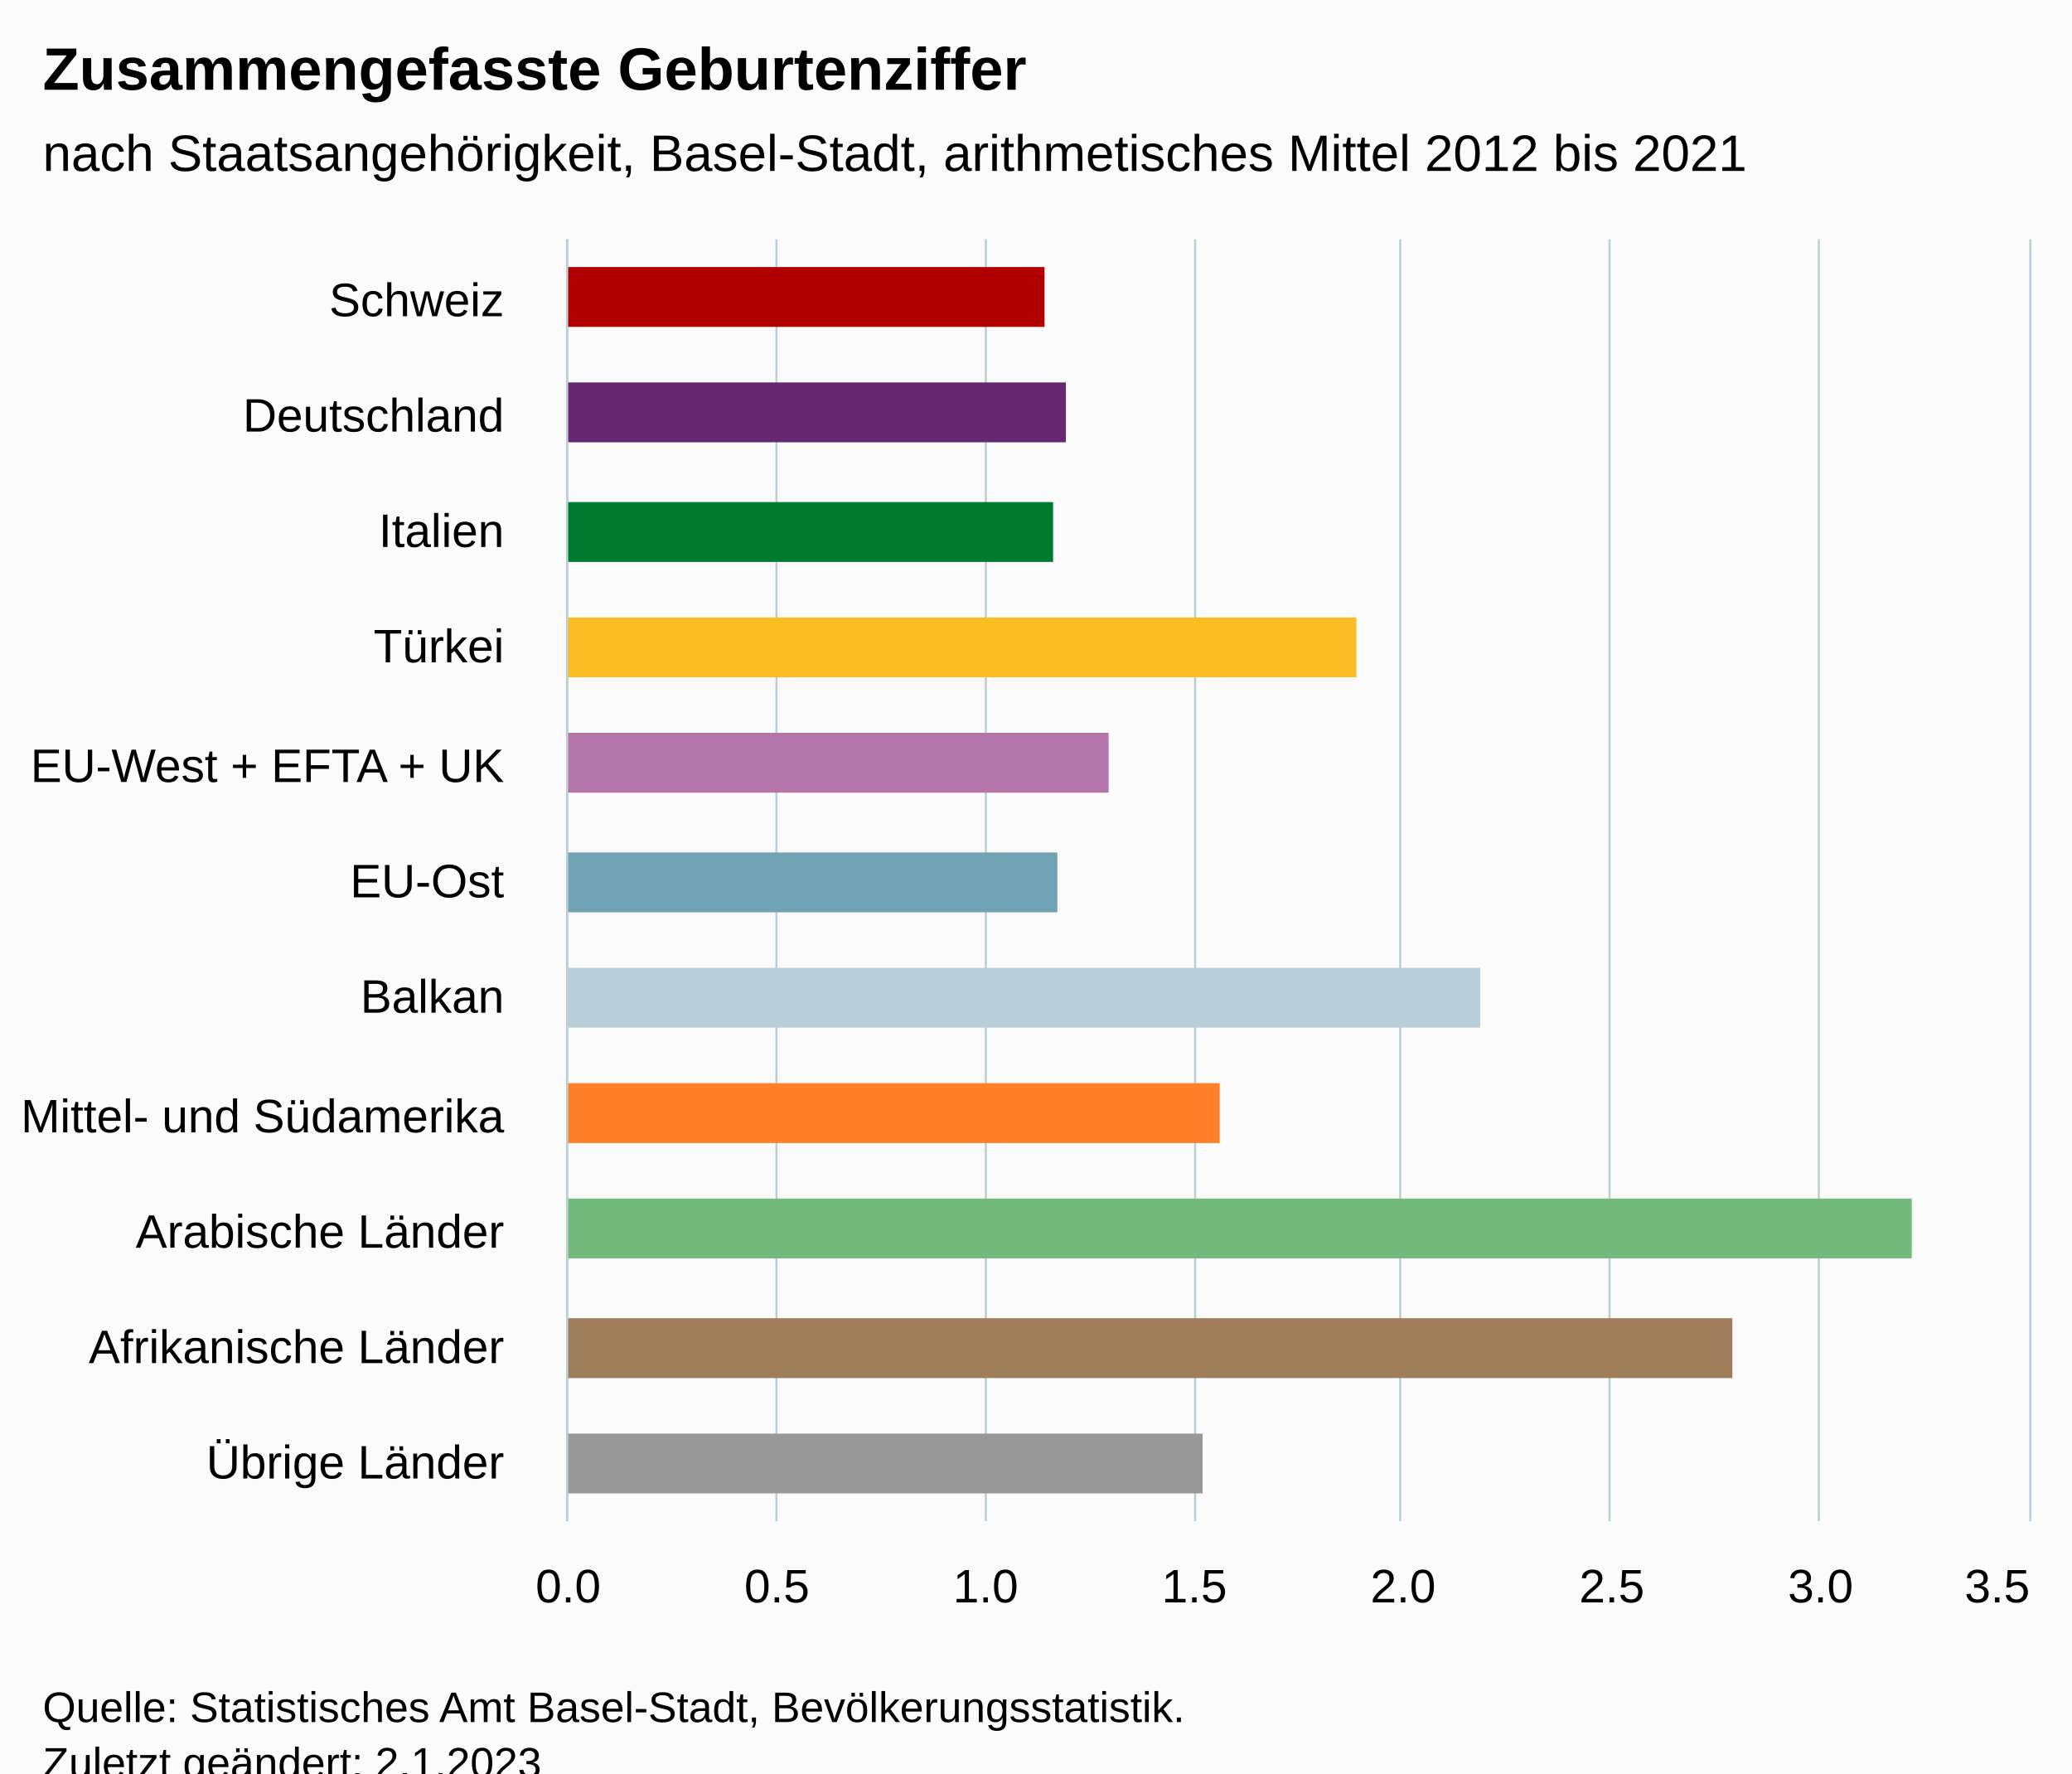
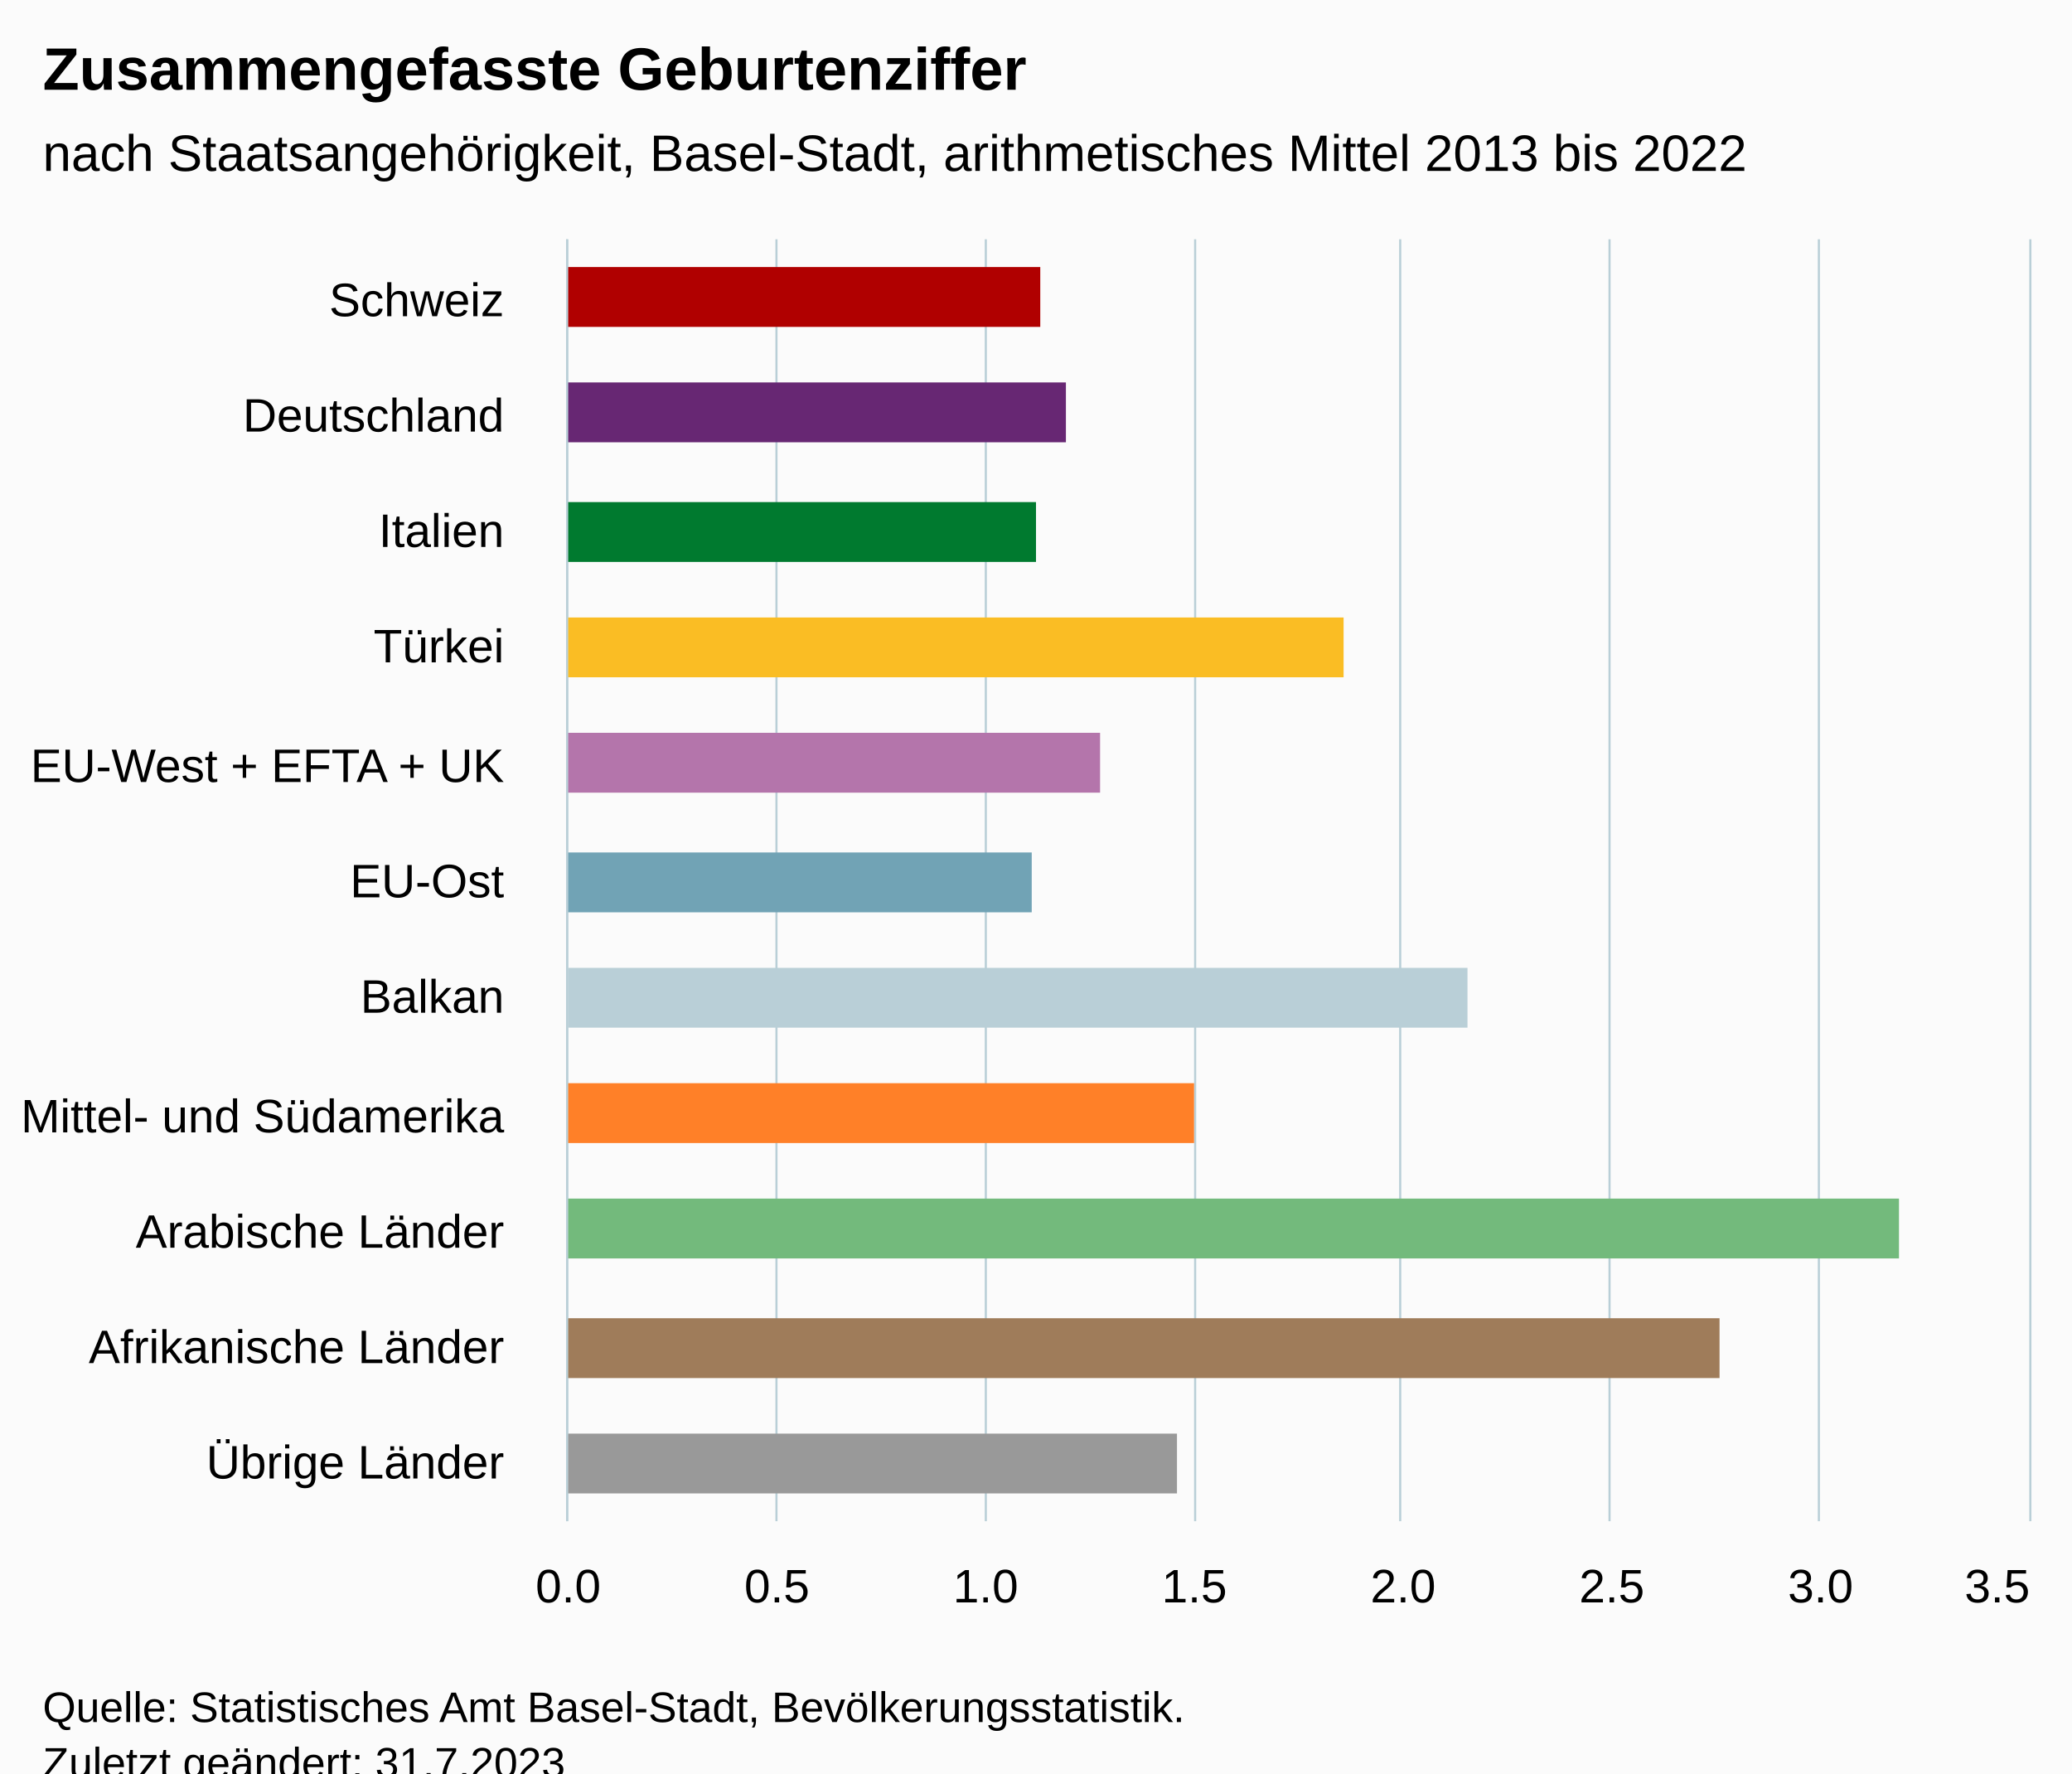
<svg xmlns="http://www.w3.org/2000/svg" version="1.1" class="highcharts-root" style="font-family:Arial;font-size:12px;" viewBox="0 0 485 415">
  <defs>
-     <clipPath id="highcharts-qxgxyoz-18-">
+     <clipPath id="highcharts-49h5mu7-18-">
      <rect x="0" y="0" width="300" height="342" fill="none" />
    </clipPath>
-     <clipPath id="highcharts-qxgxyoz-30-">
+     <clipPath id="highcharts-49h5mu7-30-">
      <rect x="0" y="0" width="300" height="342" fill="none" />
    </clipPath>
-     <clipPath id="highcharts-qxgxyoz-31-">
+     <clipPath id="highcharts-49h5mu7-31-">
      <rect x="133" y="56" width="342" height="300" fill="none" />
    </clipPath>
  </defs>
  <rect fill="#fbfbfb" class="highcharts-background" x="0" y="0" width="485" height="428" rx="0" ry="0" />
  <rect fill="none" class="highcharts-plot-background" x="133" y="56" width="342" height="300" />
  <g class="highcharts-pane-group" data-z-index="0" />
  <g class="highcharts-grid highcharts-xaxis-grid" data-z-index="1">
    <path fill="none" data-z-index="1" class="highcharts-grid-line" d="M 133 83.5 L 475 83.5" opacity="1" />
    <path fill="none" data-z-index="1" class="highcharts-grid-line" d="M 133 111.5 L 475 111.5" opacity="1" />
    <path fill="none" data-z-index="1" class="highcharts-grid-line" d="M 133 138.5 L 475 138.5" opacity="1" />
    <path fill="none" data-z-index="1" class="highcharts-grid-line" d="M 133 165.5 L 475 165.5" opacity="1" />
    <path fill="none" data-z-index="1" class="highcharts-grid-line" d="M 133 192.5 L 475 192.5" opacity="1" />
    <path fill="none" data-z-index="1" class="highcharts-grid-line" d="M 133 220.5 L 475 220.5" opacity="1" />
    <path fill="none" data-z-index="1" class="highcharts-grid-line" d="M 133 247.5 L 475 247.5" opacity="1" />
    <path fill="none" data-z-index="1" class="highcharts-grid-line" d="M 133 274.5 L 475 274.5" opacity="1" />
    <path fill="none" data-z-index="1" class="highcharts-grid-line" d="M 133 301.5 L 475 301.5" opacity="1" />
    <path fill="none" data-z-index="1" class="highcharts-grid-line" d="M 133 329.5 L 475 329.5" opacity="1" />
    <path fill="none" data-z-index="1" class="highcharts-grid-line" d="M 133 356.5 L 475 356.5" opacity="1" />
    <path fill="none" data-z-index="1" class="highcharts-grid-line" d="M 133 56.5 L 475 56.5" opacity="1" />
  </g>
  <g class="highcharts-grid highcharts-yaxis-grid" data-z-index="1">
    <path fill="none" stroke="#B9CFD7" stroke-width="0.5" data-z-index="1" class="highcharts-grid-line" d="M 132.75 56 L 132.75 356" opacity="1" />
    <path fill="none" stroke="#B9CFD7" stroke-width="0.5" data-z-index="1" class="highcharts-grid-line" d="M 181.75 56 L 181.75 356" opacity="1" />
    <path fill="none" stroke="#B9CFD7" stroke-width="0.5" data-z-index="1" class="highcharts-grid-line" d="M 230.75 56 L 230.75 356" opacity="1" />
    <path fill="none" stroke="#B9CFD7" stroke-width="0.5" data-z-index="1" class="highcharts-grid-line" d="M 279.75 56 L 279.75 356" opacity="1" />
    <path fill="none" stroke="#B9CFD7" stroke-width="0.5" data-z-index="1" class="highcharts-grid-line" d="M 327.75 56 L 327.75 356" opacity="1" />
    <path fill="none" stroke="#B9CFD7" stroke-width="0.5" data-z-index="1" class="highcharts-grid-line" d="M 376.75 56 L 376.75 356" opacity="1" />
    <path fill="none" stroke="#B9CFD7" stroke-width="0.5" data-z-index="1" class="highcharts-grid-line" d="M 425.75 56 L 425.75 356" opacity="1" />
    <path fill="none" stroke="#B9CFD7" stroke-width="0.5" data-z-index="1" class="highcharts-grid-line" d="M 475.25 56 L 475.25 356" opacity="1" />
  </g>
  <rect fill="none" class="highcharts-plot-border" data-z-index="1" x="133" y="56" width="342" height="300" />
  <g class="highcharts-axis highcharts-xaxis" data-z-index="2">
    <path fill="none" class="highcharts-axis-line" stroke="#B9CFD7" stroke-width="0.5" data-z-index="7" d="M 132.75 56 L 132.75 356" />
  </g>
  <g class="highcharts-axis highcharts-yaxis" data-z-index="2">
    <path fill="none" class="highcharts-axis-line" data-z-index="7" d="M 133 356 L 475 356" />
  </g>
  <g class="highcharts-series-group" data-z-index="3">
-     <g class="highcharts-series highcharts-series-0 highcharts-column-series" data-z-index="0.1" opacity="1" transform="translate(475,356) rotate(90) scale(-1,1) scale(1 1)" clip-path="url(#highcharts-qxgxyoz-30-)">
-       <rect x="279.5" y="230.5" width="14" height="112" fill="#b00000" stroke="#ffffff" stroke-width="1e-7" opacity="1" class="highcharts-point highcharts-color-0" />
+     <g class="highcharts-series highcharts-series-0 highcharts-column-series" data-z-index="0.1" opacity="1" transform="translate(475,356) rotate(90) scale(-1,1) scale(1 1)" clip-path="url(#highcharts-49h5mu7-30-)">
+       <rect x="279.5" y="231.5" width="14" height="111" fill="#b00000" stroke="#ffffff" stroke-width="1e-7" opacity="1" class="highcharts-point highcharts-color-0" />
      <rect x="252.5" y="225.5" width="14" height="117" fill="#672773" stroke="#ffffff" stroke-width="1e-7" opacity="1" class="highcharts-point highcharts-color-1" />
-       <rect x="224.5" y="228.5" width="14" height="114" fill="#007a2f" stroke="#ffffff" stroke-width="1e-7" opacity="1" class="highcharts-point highcharts-color-2" />
-       <rect x="197.5" y="157.5" width="14" height="185" fill="#fabd24" stroke="#ffffff" stroke-width="1e-7" opacity="1" class="highcharts-point highcharts-color-3" />
-       <rect x="170.5" y="215.5" width="14" height="127" fill="#b475ab" stroke="#ffffff" stroke-width="1e-7" opacity="1" class="highcharts-point highcharts-color-4" />
-       <rect x="142.5" y="227.5" width="14" height="115" fill="#71a3b5" stroke="#ffffff" stroke-width="1e-7" opacity="1" class="highcharts-point highcharts-color-5" />
-       <rect x="115.5" y="128.5" width="14" height="214" fill="#b9cfd7" stroke="#ffffff" stroke-width="1e-7" opacity="1" class="highcharts-point highcharts-color-6" />
-       <rect x="88.5" y="189.5" width="14" height="153" fill="#ff8028" stroke="#ffffff" stroke-width="1e-7" opacity="1" class="highcharts-point highcharts-color-7" />
-       <rect x="61.5" y="27.5" width="14" height="315" fill="#73ba7c" stroke="#ffffff" stroke-width="1e-7" opacity="1" class="highcharts-point highcharts-color-8" />
-       <rect x="33.5" y="69.5" width="14" height="273" fill="#9f7c5a" stroke="#ffffff" stroke-width="1e-7" opacity="1" class="highcharts-point highcharts-color-9" />
-       <rect x="6.5" y="193.5" width="14" height="149" fill="#999999" stroke="#ffffff" stroke-width="1e-7" opacity="1" class="highcharts-point highcharts-color-10" />
+       <rect x="224.5" y="232.5" width="14" height="110" fill="#007a2f" stroke="#ffffff" stroke-width="1e-7" opacity="1" class="highcharts-point highcharts-color-2" />
+       <rect x="197.5" y="160.5" width="14" height="182" fill="#fabd24" stroke="#ffffff" stroke-width="1e-7" opacity="1" class="highcharts-point highcharts-color-3" />
+       <rect x="170.5" y="217.5" width="14" height="125" fill="#b475ab" stroke="#ffffff" stroke-width="1e-7" opacity="1" class="highcharts-point highcharts-color-4" />
+       <rect x="142.5" y="233.5" width="14" height="109" fill="#71a3b5" stroke="#ffffff" stroke-width="1e-7" opacity="1" class="highcharts-point highcharts-color-5" />
+       <rect x="115.5" y="131.5" width="14" height="211" fill="#b9cfd7" stroke="#ffffff" stroke-width="1e-7" opacity="1" class="highcharts-point highcharts-color-6" />
+       <rect x="88.5" y="195.5" width="14" height="147" fill="#ff8028" stroke="#ffffff" stroke-width="1e-7" opacity="1" class="highcharts-point highcharts-color-7" />
+       <rect x="61.5" y="30.5" width="14" height="312" fill="#73ba7c" stroke="#ffffff" stroke-width="1e-7" opacity="1" class="highcharts-point highcharts-color-8" />
+       <rect x="33.5" y="72.5" width="14" height="270" fill="#9f7c5a" stroke="#ffffff" stroke-width="1e-7" opacity="1" class="highcharts-point highcharts-color-9" />
+       <rect x="6.5" y="199.5" width="14" height="143" fill="#999999" stroke="#ffffff" stroke-width="1e-7" opacity="1" class="highcharts-point highcharts-color-10" />
    </g>
    <g class="highcharts-markers highcharts-series-0 highcharts-column-series" data-z-index="0.1" opacity="1" transform="translate(475,356) rotate(90) scale(-1,1) scale(1 1)" clip-path="none" />
  </g>
  <text x="10" text-anchor="start" class="highcharts-title" data-z-index="4" style="color:#000000;font-size:14px;font-weight:bold;fill:#000000;" y="21">
    <tspan>Zusammengefasste Geburtenziffer</tspan>
  </text>
  <text x="10" text-anchor="start" class="highcharts-subtitle" data-z-index="4" style="color:#000000;font-size:12px;font-weight:normal;fill:#000000;" y="40">
-     <tspan>nach Staatsangehörigkeit, Basel-Stadt, arithmetisches Mittel 2012 bis 2021</tspan>
+     <tspan>nach Staatsangehörigkeit, Basel-Stadt, arithmetisches Mittel 2013 bis 2022</tspan>
  </text>
  <text x="10" text-anchor="start" class="highcharts-caption" data-z-index="4" style="color:#666666;fill:#666666;" y="390" />
  <g class="highcharts-axis-labels highcharts-xaxis-labels" data-z-index="7">
    <text x="118" style="color:#000000;cursor:default;font-size:11px;fill:#000000;" text-anchor="end" transform="translate(0,0)" y="74" opacity="1">Schweiz</text>
    <text x="118" style="color:#000000;cursor:default;font-size:11px;fill:#000000;" text-anchor="end" transform="translate(0,0)" y="101" opacity="1">Deutschland</text>
    <text x="118" style="color:#000000;cursor:default;font-size:11px;fill:#000000;" text-anchor="end" transform="translate(0,0)" y="128" opacity="1">Italien</text>
    <text x="118" style="color:#000000;cursor:default;font-size:11px;fill:#000000;" text-anchor="end" transform="translate(0,0)" y="155" opacity="1">Türkei</text>
    <text x="118" style="color:#000000;cursor:default;font-size:11px;fill:#000000;" text-anchor="end" transform="translate(0,0)" y="183" opacity="1">
      <tspan>EU-West + EFTA + UK</tspan>
    </text>
    <text x="118" style="color:#000000;cursor:default;font-size:11px;fill:#000000;" text-anchor="end" transform="translate(0,0)" y="210" opacity="1">EU-Ost</text>
    <text x="118" style="color:#000000;cursor:default;font-size:11px;fill:#000000;" text-anchor="end" transform="translate(0,0)" y="237" opacity="1">Balkan</text>
    <text x="118" style="color:#000000;cursor:default;font-size:11px;fill:#000000;" text-anchor="end" transform="translate(0,0)" y="265" opacity="1">
      <tspan>Mittel- und Südamerika</tspan>
    </text>
    <text x="118" style="color:#000000;cursor:default;font-size:11px;fill:#000000;" text-anchor="end" transform="translate(0,0)" y="292" opacity="1">
      <tspan>Arabische Länder</tspan>
    </text>
    <text x="118" style="color:#000000;cursor:default;font-size:11px;fill:#000000;" text-anchor="end" transform="translate(0,0)" y="319" opacity="1">
      <tspan>Afrikanische Länder</tspan>
    </text>
    <text x="118" style="color:#000000;cursor:default;font-size:11px;fill:#000000;" text-anchor="end" transform="translate(0,0)" y="346" opacity="1">
      <tspan>Übrige Länder</tspan>
    </text>
  </g>
  <g class="highcharts-axis-labels highcharts-yaxis-labels" data-z-index="7">
    <text x="133" style="color:#000000;cursor:default;font-size:11px;fill:#000000;" text-anchor="middle" transform="translate(0,0)" y="375" opacity="1">0.0</text>
    <text x="181.857" style="color:#000000;cursor:default;font-size:11px;fill:#000000;" text-anchor="middle" transform="translate(0,0)" y="375" opacity="1">0.5</text>
    <text x="230.714" style="color:#000000;cursor:default;font-size:11px;fill:#000000;" text-anchor="middle" transform="translate(0,0)" y="375" opacity="1">1.0</text>
    <text x="279.571" style="color:#000000;cursor:default;font-size:11px;fill:#000000;" text-anchor="middle" transform="translate(0,0)" y="375" opacity="1">1.5</text>
    <text x="328.429" style="color:#000000;cursor:default;font-size:11px;fill:#000000;" text-anchor="middle" transform="translate(0,0)" y="375" opacity="1">2.0</text>
    <text x="377.286" style="color:#000000;cursor:default;font-size:11px;fill:#000000;" text-anchor="middle" transform="translate(0,0)" y="375" opacity="1">2.5</text>
    <text x="426.143" style="color:#000000;cursor:default;font-size:11px;fill:#000000;" text-anchor="middle" transform="translate(0,0)" y="375" opacity="1">3.0</text>
    <text x="467.5" style="color:#000000;cursor:default;font-size:11px;fill:#000000;" text-anchor="middle" transform="translate(0,0)" y="375" opacity="1">3.5</text>
  </g>
  <text x="10" class="highcharts-credits" text-anchor="start" data-z-index="8" style="cursor:default;color:#000000;font-size:10px;fill:#000000;" y="403">
    <tspan>Quelle: Statistisches Amt Basel-Stadt, Bevölkerungsstatistik.</tspan>
-     <tspan x="10" dy="13">Zuletzt geändert: 2.1.2023</tspan>
+     <tspan x="10" dy="13">Zuletzt geändert: 31.7.2023</tspan>
  </text>
-   <g class="highcharts-control-points" data-z-index="99" clip-path="url(#highcharts-qxgxyoz-31-)" />
+   <g class="highcharts-control-points" data-z-index="99" clip-path="url(#highcharts-49h5mu7-31-)" />
</svg>
